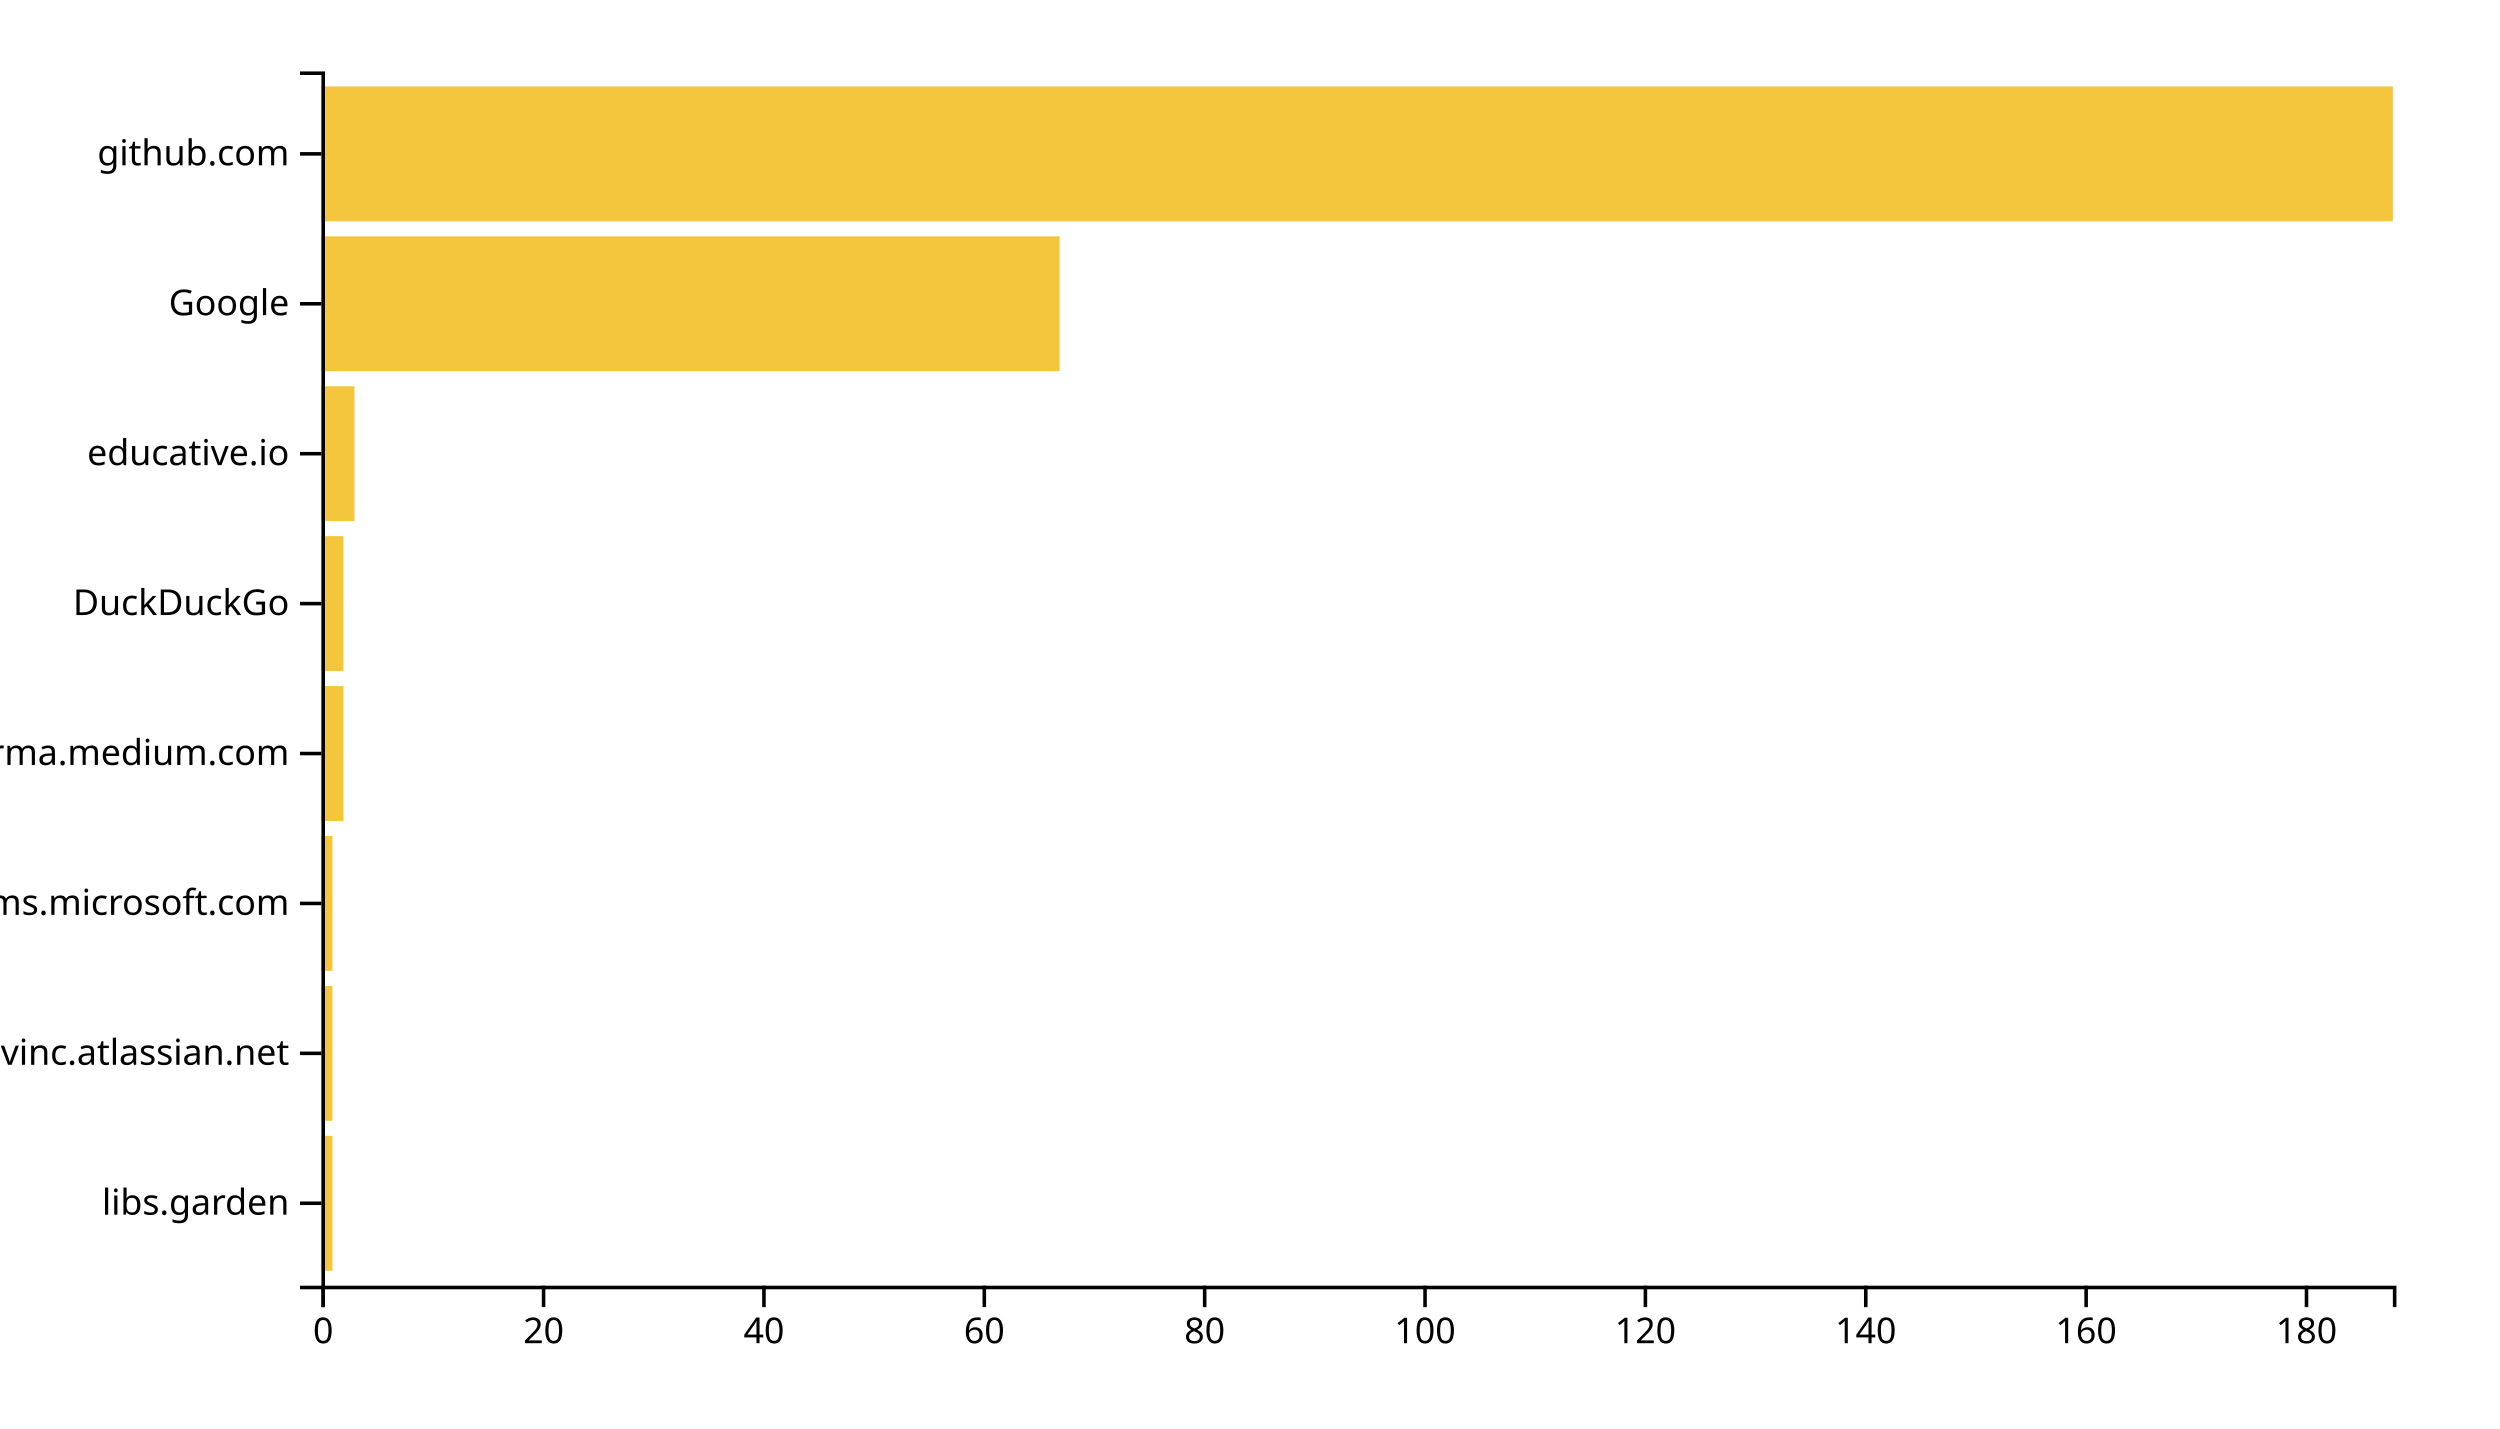
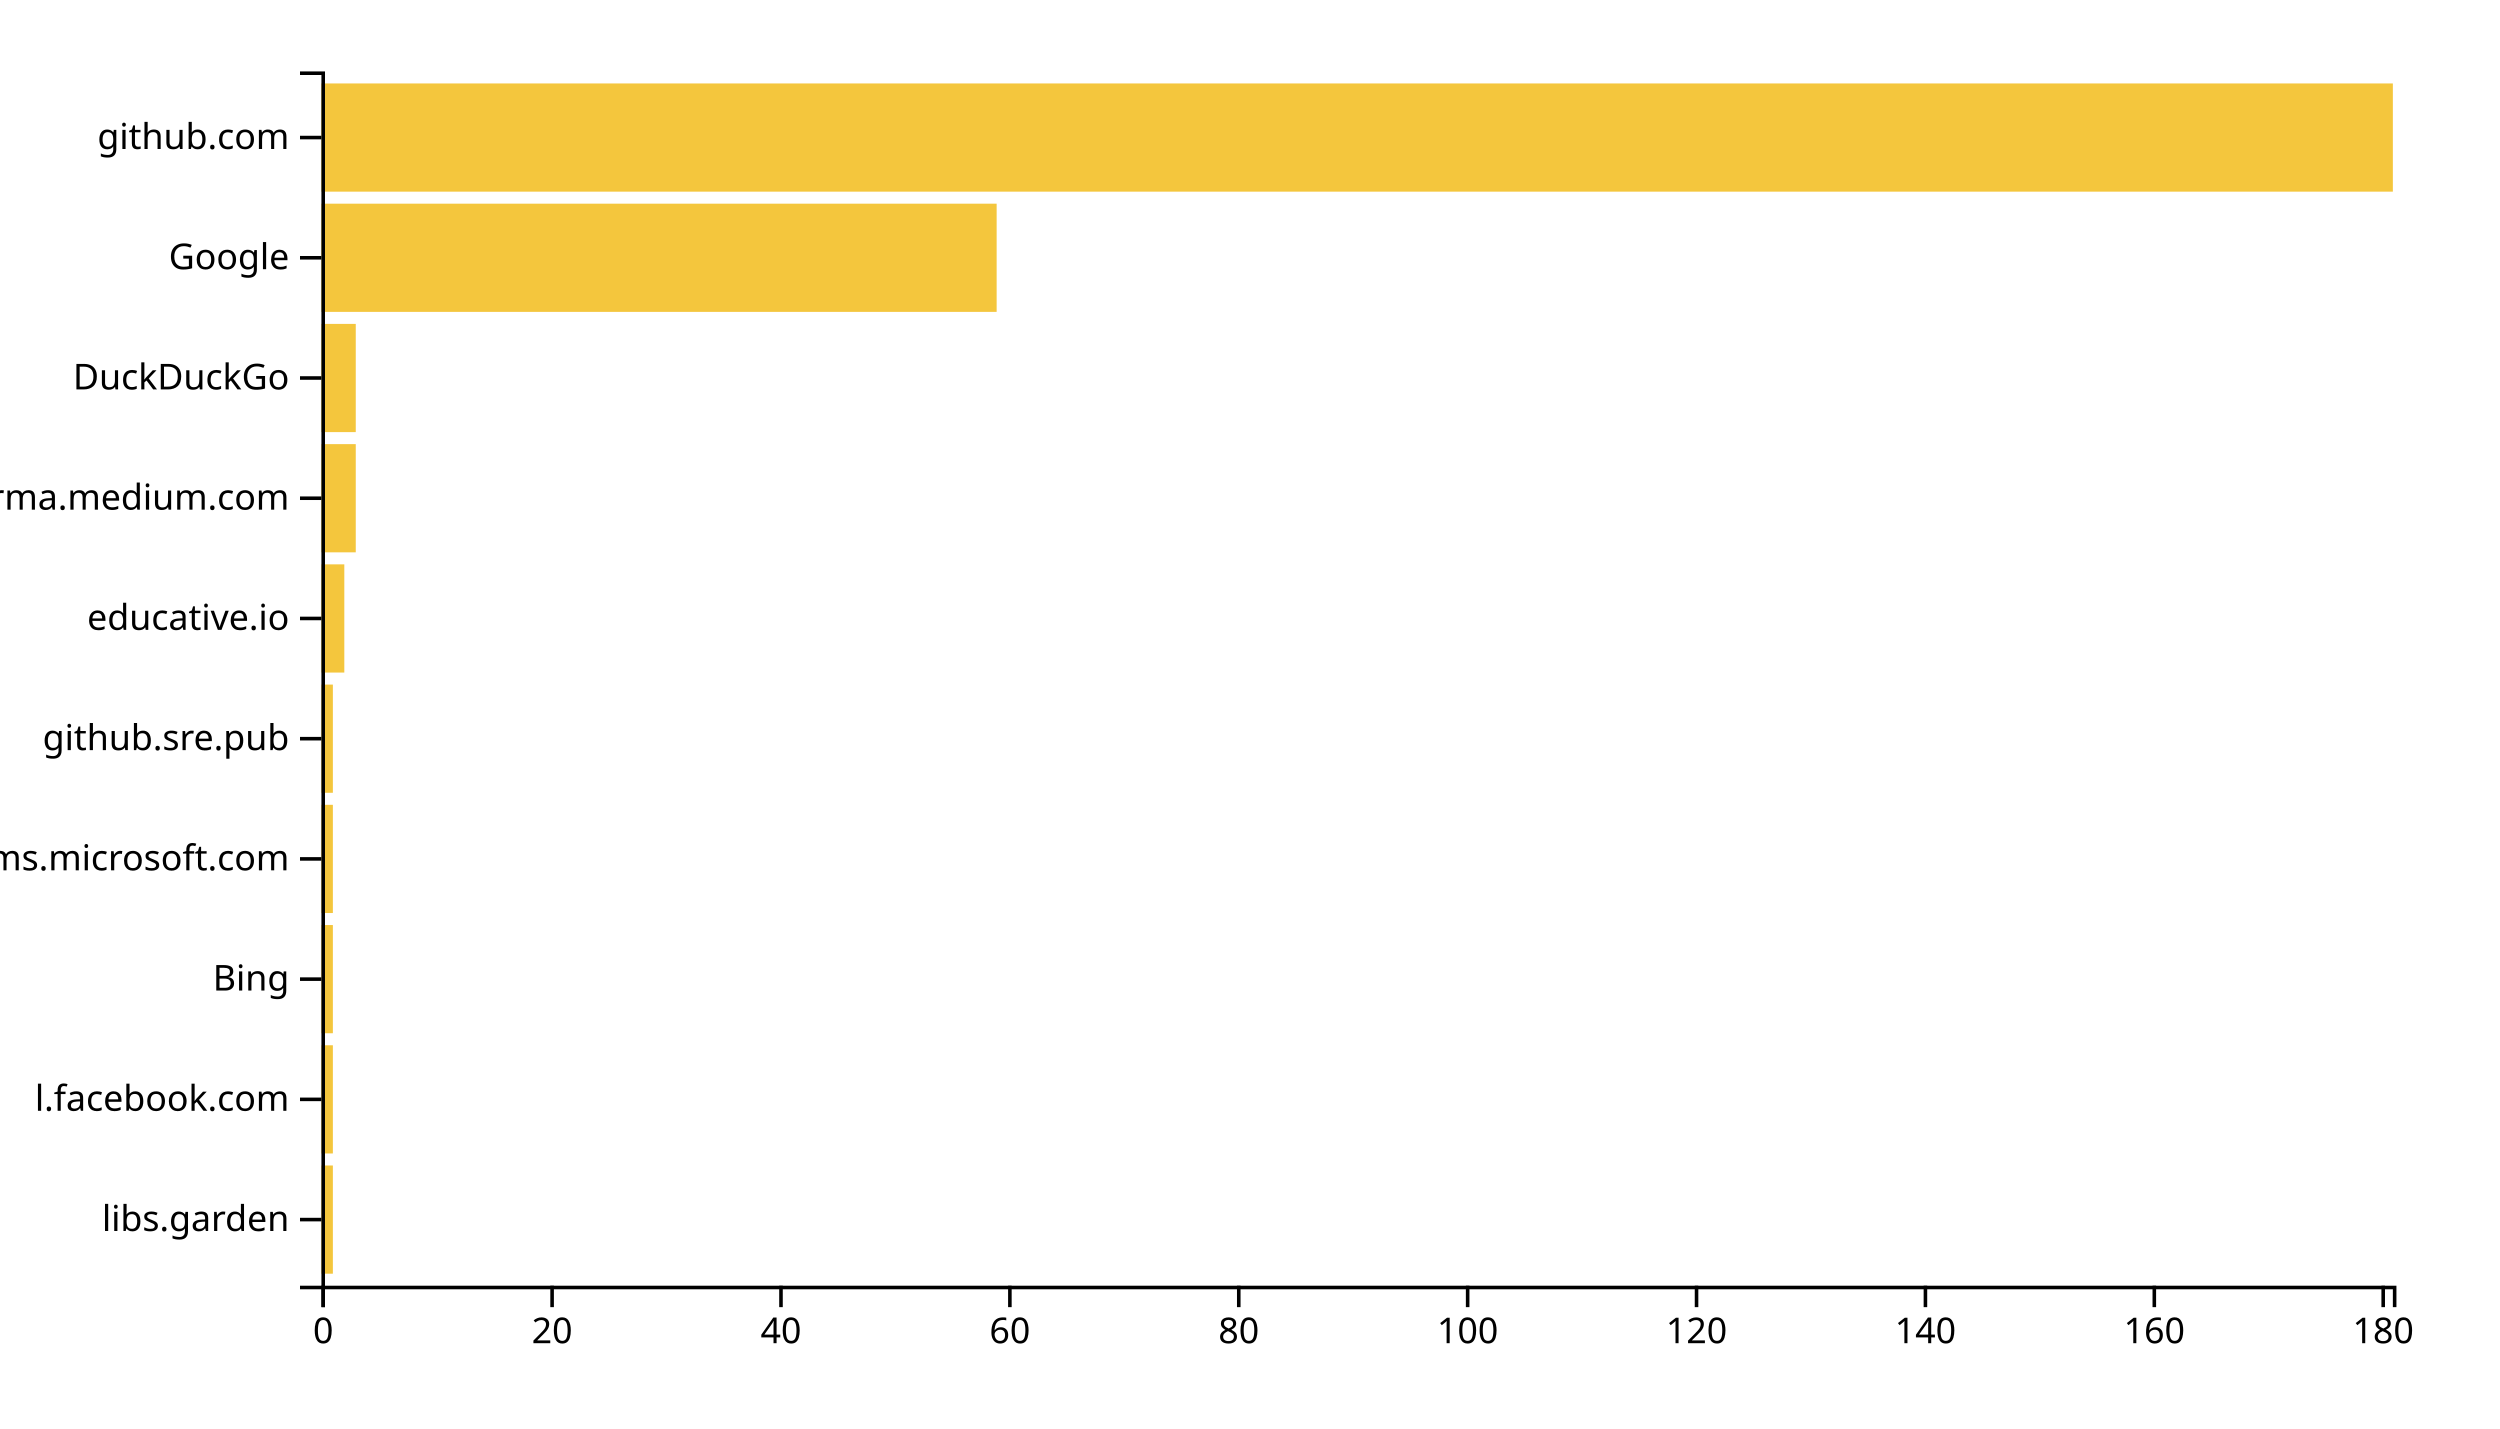
<svg xmlns="http://www.w3.org/2000/svg" width="700" height="400">
  <g transform="translate(90,20)">
-     <rect class="bar" width="3.085" y="298.025" height="37.778" style="fill: #f4c63d; text-anchor: end;" />
-     <rect class="bar" width="3.085" y="256.049" height="37.778" style="fill: #f4c63d; text-anchor: end;" />
-     <rect class="bar" width="3.085" y="214.074" height="37.778" style="fill: #f4c63d; text-anchor: end;" />
-     <rect class="bar" width="6.17" y="172.099" height="37.778" style="fill: #f4c63d; text-anchor: end;" />
-     <rect class="bar" width="6.17" y="130.123" height="37.778" style="fill: #f4c63d; text-anchor: end;" />
-     <rect class="bar" width="9.255" y="88.148" height="37.778" style="fill: #f4c63d; text-anchor: end;" />
-     <rect class="bar" width="206.702" y="46.173" height="37.778" style="fill: #f4c63d; text-anchor: end;" />
-     <rect class="bar" width="580" y="4.198" height="37.778" style="fill: #f4c63d; text-anchor: end;" />
+     <rect class="bar" width="3.204" y="306.337" height="30.297" style="fill: #f4c63d; text-anchor: end;" />
+     <rect class="bar" width="3.204" y="272.673" height="30.297" style="fill: #f4c63d; text-anchor: end;" />
+     <rect class="bar" width="3.204" y="239.01" height="30.297" style="fill: #f4c63d; text-anchor: end;" />
+     <rect class="bar" width="3.204" y="205.347" height="30.297" style="fill: #f4c63d; text-anchor: end;" />
+     <rect class="bar" width="3.204" y="171.683" height="30.297" style="fill: #f4c63d; text-anchor: end;" />
+     <rect class="bar" width="6.409" y="138.02" height="30.297" style="fill: #f4c63d; text-anchor: end;" />
+     <rect class="bar" width="9.613" y="104.356" height="30.297" style="fill: #f4c63d; text-anchor: end;" />
+     <rect class="bar" width="9.613" y="70.693" height="30.297" style="fill: #f4c63d; text-anchor: end;" />
+     <rect class="bar" width="189.061" y="37.03" height="30.297" style="fill: #f4c63d; text-anchor: end;" />
+     <rect class="bar" width="580" y="3.366" height="30.297" style="fill: #f4c63d; text-anchor: end;" />
    <g transform="translate(0,340)" fill="none" font-size="10" font-family="sans-serif" text-anchor="middle">
      <path class="domain" stroke="currentColor" d="M0.5,6V0.5H580.5V6" />
      <g class="tick" opacity="1" transform="translate(0.5,0)">
        <line stroke="currentColor" y2="6" />
        <text fill="currentColor" y="9" dy="0.71em">0</text>
      </g>
-       <g class="tick" opacity="1" transform="translate(62.20213,0)">
+       <g class="tick" opacity="1" transform="translate(64.5884,0)">
        <line stroke="currentColor" y2="6" />
        <text fill="currentColor" y="9" dy="0.71em">20</text>
      </g>
-       <g class="tick" opacity="1" transform="translate(123.9043,0)">
+       <g class="tick" opacity="1" transform="translate(128.6768,0)">
        <line stroke="currentColor" y2="6" />
        <text fill="currentColor" y="9" dy="0.71em">40</text>
      </g>
-       <g class="tick" opacity="1" transform="translate(185.6064,0)">
+       <g class="tick" opacity="1" transform="translate(192.7652,0)">
        <line stroke="currentColor" y2="6" />
        <text fill="currentColor" y="9" dy="0.71em">60</text>
      </g>
-       <g class="tick" opacity="1" transform="translate(247.3085,0)">
+       <g class="tick" opacity="1" transform="translate(256.8536,0)">
        <line stroke="currentColor" y2="6" />
        <text fill="currentColor" y="9" dy="0.71em">80</text>
      </g>
-       <g class="tick" opacity="1" transform="translate(309.0106,0)">
+       <g class="tick" opacity="1" transform="translate(320.942,0)">
        <line stroke="currentColor" y2="6" />
        <text fill="currentColor" y="9" dy="0.71em">100</text>
      </g>
-       <g class="tick" opacity="1" transform="translate(370.7128,0)">
+       <g class="tick" opacity="1" transform="translate(385.0304,0)">
        <line stroke="currentColor" y2="6" />
        <text fill="currentColor" y="9" dy="0.71em">120</text>
      </g>
-       <g class="tick" opacity="1" transform="translate(432.4149,0)">
+       <g class="tick" opacity="1" transform="translate(449.1188,0)">
        <line stroke="currentColor" y2="6" />
        <text fill="currentColor" y="9" dy="0.71em">140</text>
      </g>
-       <g class="tick" opacity="1" transform="translate(494.117,0)">
+       <g class="tick" opacity="1" transform="translate(513.2072,0)">
        <line stroke="currentColor" y2="6" />
        <text fill="currentColor" y="9" dy="0.71em">160</text>
      </g>
-       <g class="tick" opacity="1" transform="translate(555.8191,0)">
+       <g class="tick" opacity="1" transform="translate(577.2956,0)">
        <line stroke="currentColor" y2="6" />
        <text fill="currentColor" y="9" dy="0.71em">180</text>
      </g>
    </g>
    <g fill="none" font-size="10" font-family="sans-serif" text-anchor="end">
      <path class="domain" stroke="currentColor" d="M-6,340.5H0.5V0.5H-6" />
-       <g class="tick" opacity="1" transform="translate(0,316.9136)">
+       <g class="tick" opacity="1" transform="translate(0,321.4851)">
        <line stroke="currentColor" x2="-6" />
        <text fill="currentColor" x="-9" dy="0.32em">libs.garden</text>
      </g>
-       <g class="tick" opacity="1" transform="translate(0,274.9383)">
+       <g class="tick" opacity="1" transform="translate(0,287.8218)">
        <line stroke="currentColor" x2="-6" />
-         <text fill="currentColor" x="-9" dy="0.32em">opengovinc.atlassian.net</text>
+         <text fill="currentColor" x="-9" dy="0.32em">l.facebook.com</text>
      </g>
-       <g class="tick" opacity="1" transform="translate(0,232.963)">
+       <g class="tick" opacity="1" transform="translate(0,254.1584)">
+         <line stroke="currentColor" x2="-6" />
+         <text fill="currentColor" x="-9" dy="0.32em">Bing</text>
+       </g>
+       <g class="tick" opacity="1" transform="translate(0,220.495)">
        <line stroke="currentColor" x2="-6" />
        <text fill="currentColor" x="-9" dy="0.32em">teams.microsoft.com</text>
      </g>
-       <g class="tick" opacity="1" transform="translate(0,190.9877)">
+       <g class="tick" opacity="1" transform="translate(0,186.8317)">
+         <line stroke="currentColor" x2="-6" />
+         <text fill="currentColor" x="-9" dy="0.32em">github.sre.pub</text>
+       </g>
+       <g class="tick" opacity="1" transform="translate(0,153.1683)">
+         <line stroke="currentColor" x2="-6" />
+         <text fill="currentColor" x="-9" dy="0.32em">educative.io</text>
+       </g>
+       <g class="tick" opacity="1" transform="translate(0,119.505)">
        <line stroke="currentColor" x2="-6" />
        <text fill="currentColor" x="-9" dy="0.32em">xgirma.medium.com</text>
      </g>
-       <g class="tick" opacity="1" transform="translate(0,149.0123)">
+       <g class="tick" opacity="1" transform="translate(0,85.84158)">
        <line stroke="currentColor" x2="-6" />
        <text fill="currentColor" x="-9" dy="0.32em">DuckDuckGo</text>
      </g>
-       <g class="tick" opacity="1" transform="translate(0,107.037)">
-         <line stroke="currentColor" x2="-6" />
-         <text fill="currentColor" x="-9" dy="0.32em">educative.io</text>
-       </g>
-       <g class="tick" opacity="1" transform="translate(0,65.06173)">
+       <g class="tick" opacity="1" transform="translate(0,52.17822)">
        <line stroke="currentColor" x2="-6" />
        <text fill="currentColor" x="-9" dy="0.32em">Google</text>
      </g>
-       <g class="tick" opacity="1" transform="translate(0,23.08642)">
+       <g class="tick" opacity="1" transform="translate(0,18.51485)">
        <line stroke="currentColor" x2="-6" />
        <text fill="currentColor" x="-9" dy="0.32em">github.com</text>
      </g>
    </g>
  </g>
</svg>
